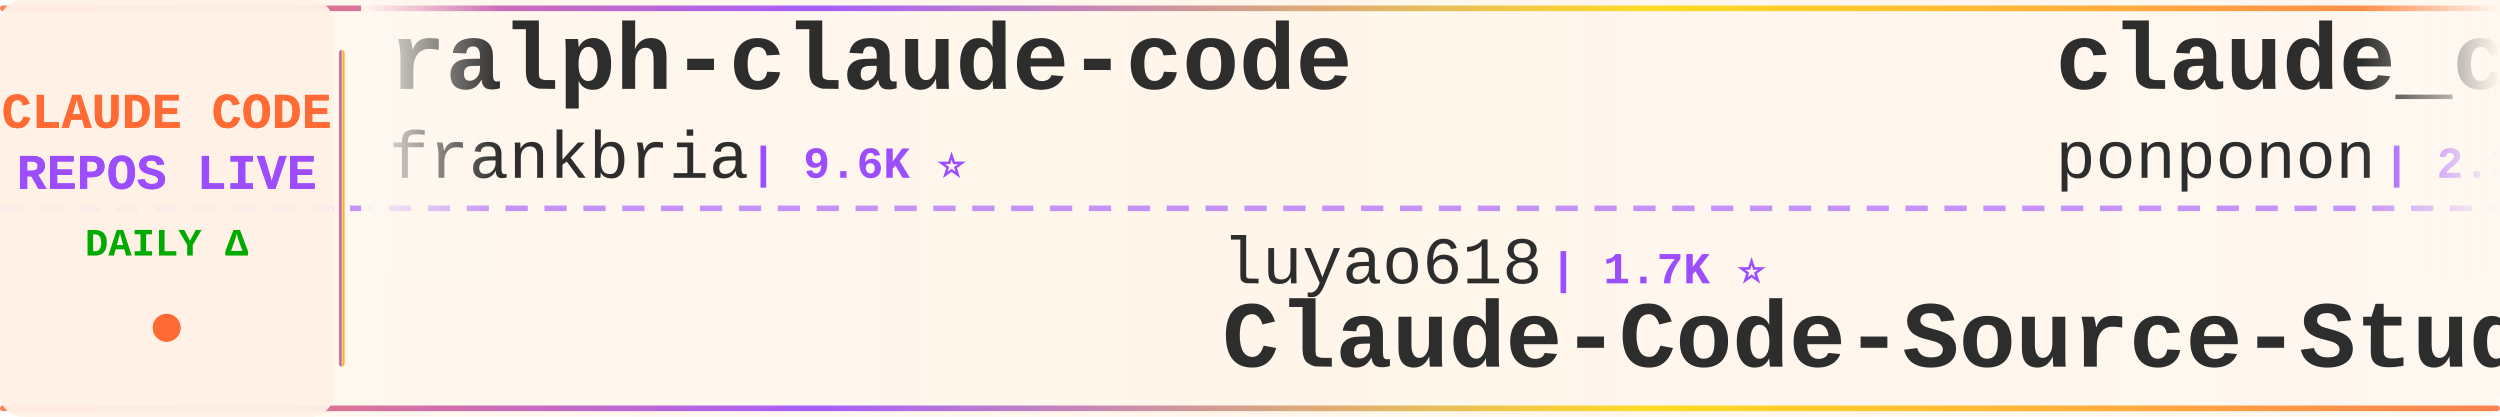
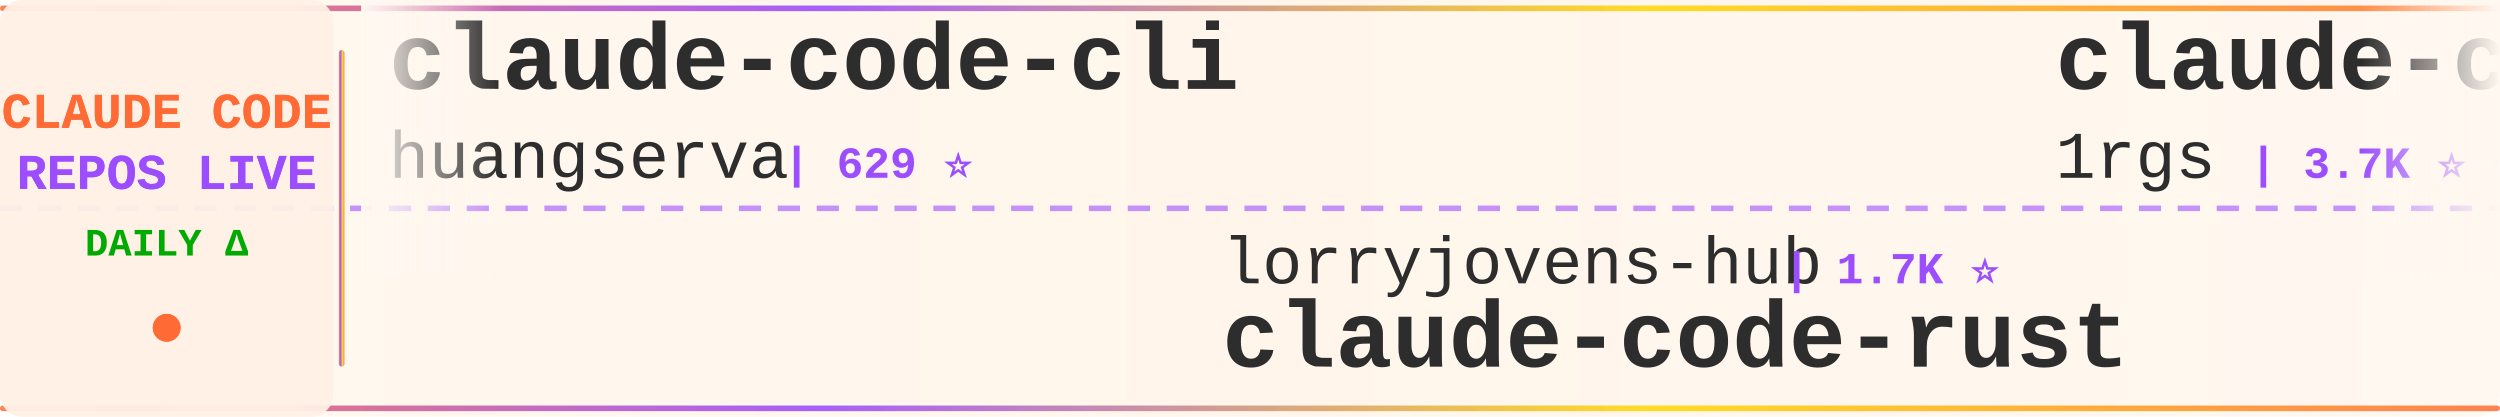
<svg xmlns="http://www.w3.org/2000/svg" width="900" height="150">
  <defs>
    <linearGradient id="tickerBg" x1="0%" y1="0%" x2="100%" y2="0%">
      <stop offset="0%" style="stop-color:#fff8f0;stop-opacity:0.98" />
      <stop offset="50%" style="stop-color:#fff5eb;stop-opacity:1" />
      <stop offset="100%" style="stop-color:#fff8f0;stop-opacity:0.98" />
    </linearGradient>
    <linearGradient id="borderGrad" x1="0%" y1="0%" x2="100%" y2="0%">
      <stop offset="0%" style="stop-color:#FF6B35;stop-opacity:0.85">
        <animate attributeName="stop-opacity" values="0.85;1;0.85" dur="2s" repeatCount="indefinite" />
      </stop>
      <stop offset="33%" style="stop-color:#9C4EFF;stop-opacity:0.9">
        <animate attributeName="stop-opacity" values="0.9;1;0.9" dur="2.2s" repeatCount="indefinite" />
      </stop>
      <stop offset="66%" style="stop-color:#FFD700;stop-opacity:0.85">
        <animate attributeName="stop-opacity" values="0.85;1;0.85" dur="1.8s" repeatCount="indefinite" />
      </stop>
      <stop offset="100%" style="stop-color:#FF6B35;stop-opacity:0.85">
        <animate attributeName="stop-opacity" values="0.85;1;0.85" dur="2s" repeatCount="indefinite" />
      </stop>
    </linearGradient>
    <filter id="textGlow">
      <feGaussianBlur stdDeviation="0.15" result="coloredBlur" />
      <feMerge>
        <feMergeNode in="coloredBlur" />
        <feMergeNode in="SourceGraphic" />
      </feMerge>
    </filter>
    <filter id="metricGlow">
      <feGaussianBlur stdDeviation="0.2" result="coloredBlur" />
      <feMerge>
        <feMergeNode in="coloredBlur" />
        <feMergeNode in="SourceGraphic" />
      </feMerge>
    </filter>
    <linearGradient id="leftFade" x1="0%" y1="0%" x2="100%" y2="0%">
      <stop offset="0%" style="stop-color:#fff8f0;stop-opacity:1" />
      <stop offset="100%" style="stop-color:#fff8f0;stop-opacity:0" />
    </linearGradient>
    <linearGradient id="rightFade" x1="0%" y1="0%" x2="100%" y2="0%">
      <stop offset="0%" style="stop-color:#fff8f0;stop-opacity:0" />
      <stop offset="100%" style="stop-color:#fff8f0;stop-opacity:1" />
    </linearGradient>
  </defs>
  <rect width="900" height="150" fill="url(#tickerBg)" rx="8" />
  <rect x="0" y="2" width="900" height="2" fill="url(#borderGrad)" rx="1" />
  <rect x="0" y="146" width="900" height="2" fill="url(#borderGrad)" rx="1" />
  <line x1="0" y1="75" x2="900" y2="75" stroke="#9C4EFF" stroke-width="2" stroke-dasharray="8 6" opacity="0.6" />
  <rect x="0" y="0" width="120" height="150" fill="#fff0e6" opacity="0.95" rx="8" />
  <text x="60" y="46" font-family="'Courier New', monospace" font-size="18" font-weight="bold" fill="#FF6B35" text-anchor="middle" filter="url(#textGlow)">
    CLAUDE CODE
  </text>
  <text x="60" y="68" font-family="'Courier New', monospace" font-size="18" font-weight="bold" fill="#9C4EFF" text-anchor="middle" filter="url(#textGlow)">
    REPOS LIVE
  </text>
  <text x="60" y="92" font-family="'Courier New', monospace" font-size="14" font-weight="bold" fill="#00aa00" text-anchor="middle">
    DAILY Δ
  </text>
  <circle cx="60" cy="118" r="5" fill="#FF6B35" filter="url(#metricGlow)">
    <animate attributeName="r" values="4;6;4" dur="1.5s" repeatCount="indefinite" />
    <animate attributeName="opacity" values="0.6;1;0.6" dur="1.5s" repeatCount="indefinite" />
  </circle>
  <rect x="122" y="18" width="2" height="114" fill="url(#borderGrad)" rx="1" />
  <clipPath id="tickerClip">
    <rect x="130" y="0" width="770" height="150" />
  </clipPath>
  <g clip-path="url(#tickerClip)">
    <g id="tickerItems">
      <animateTransform attributeName="transform" attributeType="XML" type="translate" from="0 0" to="-3000 0" dur="54s" repeatCount="indefinite" />
      <g transform="translate(0, 0)">
-         <text x="140" y="32" font-family="'Courier New', monospace" font-size="34" font-weight="bold" fill="#2d2d2d">ralph-claude-code</text>
-         <text x="140" y="64" font-family="'Courier New', monospace" font-size="24" font-weight="normal" fill="#2d2d2d" opacity="1.0">frankbria</text>
-         <text x="270" y="64" font-family="'Courier New', monospace" font-size="16" font-weight="bold" fill="#9C4EFF"> | 9.6K ⭐</text>
+         <text x="140" y="32" font-family="'Courier New', monospace" font-size="34" font-weight="bold" fill="#2d2d2d">claude-code-cli</text>
+         <text x="140" y="64" font-family="'Courier New', monospace" font-size="24" font-weight="normal" fill="#2d2d2d" opacity="1.0">huangserva</text>
+         <text x="282" y="64" font-family="'Courier New', monospace" font-size="16" font-weight="bold" fill="#9C4EFF"> | 629 ⭐</text>
      </g>
      <g transform="translate(300, 0)">
-         <text x="140" y="102" font-family="'Courier New', monospace" font-size="24" font-weight="normal" fill="#2d2d2d" opacity="1.0">luyao618</text>
-         <text x="258" y="102" font-family="'Courier New', monospace" font-size="16" font-weight="bold" fill="#9C4EFF"> | 1.7K ⭐</text>
-         <text x="140" y="132" font-family="'Courier New', monospace" font-size="34" font-weight="bold" fill="#2d2d2d">Claude-Code-Source-Study</text>
+         <text x="140" y="102" font-family="'Courier New', monospace" font-size="24" font-weight="normal" fill="#2d2d2d" opacity="1.0">lorryjovens-hub</text>
+         <text x="342" y="102" font-family="'Courier New', monospace" font-size="16" font-weight="bold" fill="#9C4EFF"> | 1.7K ⭐</text>
+         <text x="140" y="132" font-family="'Courier New', monospace" font-size="34" font-weight="bold" fill="#2d2d2d">claude-code-rust</text>
      </g>
      <g transform="translate(600, 0)">
-         <text x="140" y="32" font-family="'Courier New', monospace" font-size="34" font-weight="bold" fill="#2d2d2d">claude_code_src</text>
-         <text x="140" y="64" font-family="'Courier New', monospace" font-size="24" font-weight="normal" fill="#2d2d2d" opacity="1.0">ponponon</text>
-         <text x="258" y="64" font-family="'Courier New', monospace" font-size="16" font-weight="bold" fill="#9C4EFF"> | 2.3K ⭐</text>
+         <text x="140" y="32" font-family="'Courier New', monospace" font-size="34" font-weight="bold" fill="#2d2d2d">claude-code-proxy</text>
+         <text x="140" y="64" font-family="'Courier New', monospace" font-size="24" font-weight="normal" fill="#2d2d2d" opacity="1.0">1rgs</text>
+         <text x="210" y="64" font-family="'Courier New', monospace" font-size="16" font-weight="bold" fill="#9C4EFF"> | 3.7K ⭐ +1</text>
      </g>
      <g transform="translate(900, 0)">
-         <text x="140" y="102" font-family="'Courier New', monospace" font-size="24" font-weight="normal" fill="#2d2d2d" opacity="1.0">musistudio</text>
-         <text x="282" y="102" font-family="'Courier New', monospace" font-size="16" font-weight="bold" fill="#9C4EFF"> | 37.3K ⭐ +7</text>
-         <text x="140" y="132" font-family="'Courier New', monospace" font-size="34" font-weight="bold" fill="#2d2d2d">claude-code-router</text>
+         <text x="140" y="102" font-family="'Courier New', monospace" font-size="24" font-weight="normal" fill="#2d2d2d" opacity="1.0">anthropics</text>
+         <text x="282" y="102" font-family="'Courier New', monospace" font-size="16" font-weight="bold" fill="#9C4EFF"> | 8.9K ⭐ +6</text>
+         <text x="140" y="132" font-family="'Courier New', monospace" font-size="34" font-weight="bold" fill="#2d2d2d">claude-code-action</text>
      </g>
      <g transform="translate(1200, 0)">
-         <text x="140" y="32" font-family="'Courier New', monospace" font-size="34" font-weight="bold" fill="#2d2d2d">Claude-Code</text>
-         <text x="140" y="64" font-family="'Courier New', monospace" font-size="24" font-weight="normal" fill="#2d2d2d" opacity="1.0">OrcaWhisper</text>
-         <text x="294" y="64" font-family="'Courier New', monospace" font-size="16" font-weight="bold" fill="#9C4EFF"> | 97 ⭐</text>
+         <text x="140" y="32" font-family="'Courier New', monospace" font-size="34" font-weight="bold" fill="#2d2d2d">Claude-code</text>
+         <text x="140" y="64" font-family="'Courier New', monospace" font-size="24" font-weight="normal" fill="#2d2d2d" opacity="1.0">fazxes</text>
+         <text x="234" y="64" font-family="'Courier New', monospace" font-size="16" font-weight="bold" fill="#9C4EFF"> | 241 ⭐</text>
      </g>
      <g transform="translate(1500, 0)">
-         <text x="140" y="102" font-family="'Courier New', monospace" font-size="24" font-weight="normal" fill="#2d2d2d" opacity="1.0">xu-xiang</text>
-         <text x="258" y="102" font-family="'Courier New', monospace" font-size="16" font-weight="bold" fill="#9C4EFF"> | 2.0K ⭐ +2</text>
-         <text x="140" y="132" font-family="'Courier New', monospace" font-size="34" font-weight="bold" fill="#2d2d2d">everything-claude-code-z...</text>
+         <text x="140" y="102" font-family="'Courier New', monospace" font-size="24" font-weight="normal" fill="#2d2d2d" opacity="1.0">guanshan</text>
+         <text x="258" y="102" font-family="'Courier New', monospace" font-size="16" font-weight="bold" fill="#9C4EFF"> | 61 ⭐</text>
+         <text x="140" y="132" font-family="'Courier New', monospace" font-size="34" font-weight="bold" fill="#2d2d2d">ClaudeCode</text>
      </g>
      <g transform="translate(1800, 0)">
-         <text x="140" y="32" font-family="'Courier New', monospace" font-size="34" font-weight="bold" fill="#2d2d2d">collection-claude-code-s...</text>
-         <text x="140" y="64" font-family="'Courier New', monospace" font-size="24" font-weight="normal" fill="#2d2d2d" opacity="1.0">chauncygu</text>
-         <text x="270" y="64" font-family="'Courier New', monospace" font-size="16" font-weight="bold" fill="#9C4EFF"> | 2.8K ⭐</text>
+         <text x="140" y="32" font-family="'Courier New', monospace" font-size="34" font-weight="bold" fill="#2d2d2d">everything-claude-code-z...</text>
+         <text x="140" y="64" font-family="'Courier New', monospace" font-size="24" font-weight="normal" fill="#2d2d2d" opacity="1.0">xu-xiang</text>
+         <text x="258" y="64" font-family="'Courier New', monospace" font-size="16" font-weight="bold" fill="#9C4EFF"> | 2.0K ⭐ +1</text>
      </g>
      <g transform="translate(2100, 0)">
-         <text x="140" y="102" font-family="'Courier New', monospace" font-size="24" font-weight="normal" fill="#2d2d2d" opacity="1.0">feiskyer</text>
-         <text x="258" y="102" font-family="'Courier New', monospace" font-size="16" font-weight="bold" fill="#9C4EFF"> | 1.7K ⭐</text>
-         <text x="140" y="132" font-family="'Courier New', monospace" font-size="34" font-weight="bold" fill="#2d2d2d">claude-code-settings</text>
+         <text x="140" y="102" font-family="'Courier New', monospace" font-size="24" font-weight="normal" fill="#2d2d2d" opacity="1.0">VILA-Lab</text>
+         <text x="258" y="102" font-family="'Courier New', monospace" font-size="16" font-weight="bold" fill="#9C4EFF"> | 2.1K ⭐</text>
+         <text x="140" y="132" font-family="'Courier New', monospace" font-size="34" font-weight="bold" fill="#2d2d2d">Dive-into-Claude-Code</text>
      </g>
      <g transform="translate(2400, 0)">
-         <text x="140" y="32" font-family="'Courier New', monospace" font-size="34" font-weight="bold" fill="#2d2d2d">edmunds-claude-code</text>
-         <text x="140" y="64" font-family="'Courier New', monospace" font-size="24" font-weight="normal" fill="#2d2d2d" opacity="1.0">edmund-io</text>
-         <text x="270" y="64" font-family="'Courier New', monospace" font-size="16" font-weight="bold" fill="#9C4EFF"> | 1.5K ⭐</text>
+         <text x="140" y="32" font-family="'Courier New', monospace" font-size="34" font-weight="bold" fill="#2d2d2d">Claude-Code</text>
+         <text x="140" y="64" font-family="'Courier New', monospace" font-size="24" font-weight="normal" fill="#2d2d2d" opacity="1.0">KPR111</text>
+         <text x="234" y="64" font-family="'Courier New', monospace" font-size="16" font-weight="bold" fill="#9C4EFF"> | 18 ⭐</text>
      </g>
      <g transform="translate(2700, 0)">
-         <text x="140" y="102" font-family="'Courier New', monospace" font-size="24" font-weight="normal" fill="#2d2d2d" opacity="1.0">KPR111</text>
-         <text x="234" y="102" font-family="'Courier New', monospace" font-size="16" font-weight="bold" fill="#9C4EFF"> | 18 ⭐</text>
-         <text x="140" y="132" font-family="'Courier New', monospace" font-size="34" font-weight="bold" fill="#2d2d2d">Claude-Code</text>
+         <text x="140" y="102" font-family="'Courier New', monospace" font-size="24" font-weight="normal" fill="#2d2d2d" opacity="1.0">chauncygu</text>
+         <text x="270" y="102" font-family="'Courier New', monospace" font-size="16" font-weight="bold" fill="#9C4EFF"> | 2.8K ⭐</text>
+         <text x="140" y="132" font-family="'Courier New', monospace" font-size="34" font-weight="bold" fill="#2d2d2d">collection-claude-code-s...</text>
      </g>
      <g transform="translate(3000, 0)">
-         <text x="140" y="32" font-family="'Courier New', monospace" font-size="34" font-weight="bold" fill="#2d2d2d">ralph-claude-code</text>
-         <text x="140" y="64" font-family="'Courier New', monospace" font-size="24" font-weight="normal" fill="#2d2d2d" opacity="1.0">frankbria</text>
-         <text x="270" y="64" font-family="'Courier New', monospace" font-size="16" font-weight="bold" fill="#9C4EFF"> | 9.6K ⭐</text>
+         <text x="140" y="32" font-family="'Courier New', monospace" font-size="34" font-weight="bold" fill="#2d2d2d">claude-code-cli</text>
+         <text x="140" y="64" font-family="'Courier New', monospace" font-size="24" font-weight="normal" fill="#2d2d2d" opacity="1.0">huangserva</text>
+         <text x="282" y="64" font-family="'Courier New', monospace" font-size="16" font-weight="bold" fill="#9C4EFF"> | 629 ⭐</text>
      </g>
      <g transform="translate(3300, 0)">
-         <text x="140" y="102" font-family="'Courier New', monospace" font-size="24" font-weight="normal" fill="#2d2d2d" opacity="1.0">luyao618</text>
-         <text x="258" y="102" font-family="'Courier New', monospace" font-size="16" font-weight="bold" fill="#9C4EFF"> | 1.7K ⭐</text>
-         <text x="140" y="132" font-family="'Courier New', monospace" font-size="34" font-weight="bold" fill="#2d2d2d">Claude-Code-Source-Study</text>
+         <text x="140" y="102" font-family="'Courier New', monospace" font-size="24" font-weight="normal" fill="#2d2d2d" opacity="1.0">lorryjovens-hub</text>
+         <text x="342" y="102" font-family="'Courier New', monospace" font-size="16" font-weight="bold" fill="#9C4EFF"> | 1.7K ⭐</text>
+         <text x="140" y="132" font-family="'Courier New', monospace" font-size="34" font-weight="bold" fill="#2d2d2d">claude-code-rust</text>
      </g>
      <g transform="translate(3600, 0)">
-         <text x="140" y="32" font-family="'Courier New', monospace" font-size="34" font-weight="bold" fill="#2d2d2d">claude_code_src</text>
-         <text x="140" y="64" font-family="'Courier New', monospace" font-size="24" font-weight="normal" fill="#2d2d2d" opacity="1.0">ponponon</text>
-         <text x="258" y="64" font-family="'Courier New', monospace" font-size="16" font-weight="bold" fill="#9C4EFF"> | 2.3K ⭐</text>
+         <text x="140" y="32" font-family="'Courier New', monospace" font-size="34" font-weight="bold" fill="#2d2d2d">claude-code-proxy</text>
+         <text x="140" y="64" font-family="'Courier New', monospace" font-size="24" font-weight="normal" fill="#2d2d2d" opacity="1.0">1rgs</text>
+         <text x="210" y="64" font-family="'Courier New', monospace" font-size="16" font-weight="bold" fill="#9C4EFF"> | 3.7K ⭐ +1</text>
      </g>
      <g transform="translate(3900, 0)">
-         <text x="140" y="102" font-family="'Courier New', monospace" font-size="24" font-weight="normal" fill="#2d2d2d" opacity="1.0">musistudio</text>
-         <text x="282" y="102" font-family="'Courier New', monospace" font-size="16" font-weight="bold" fill="#9C4EFF"> | 37.3K ⭐ +7</text>
-         <text x="140" y="132" font-family="'Courier New', monospace" font-size="34" font-weight="bold" fill="#2d2d2d">claude-code-router</text>
+         <text x="140" y="102" font-family="'Courier New', monospace" font-size="24" font-weight="normal" fill="#2d2d2d" opacity="1.0">anthropics</text>
+         <text x="282" y="102" font-family="'Courier New', monospace" font-size="16" font-weight="bold" fill="#9C4EFF"> | 8.9K ⭐ +6</text>
+         <text x="140" y="132" font-family="'Courier New', monospace" font-size="34" font-weight="bold" fill="#2d2d2d">claude-code-action</text>
      </g>
    </g>
  </g>
  <rect x="130" y="0" width="50" height="100" fill="url(#leftFade)" />
  <rect x="850" y="0" width="50" height="100" fill="url(#rightFade)" />
</svg>
